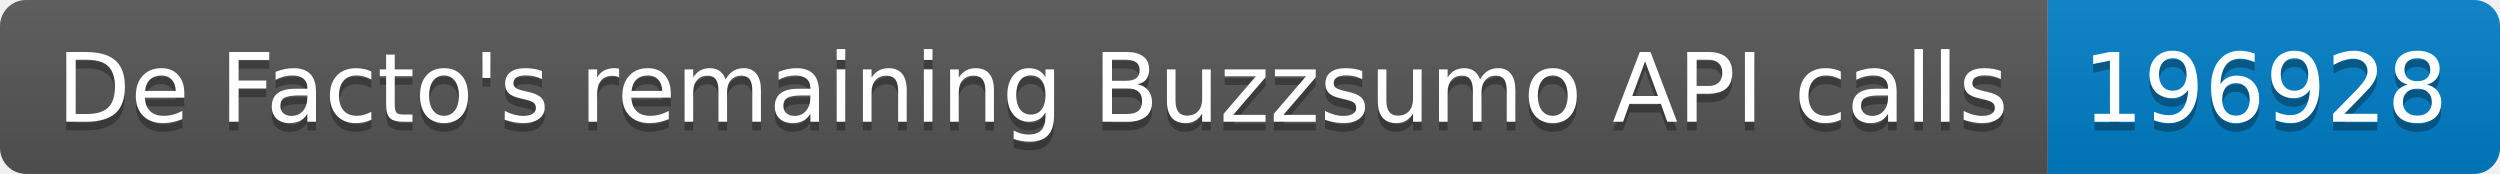
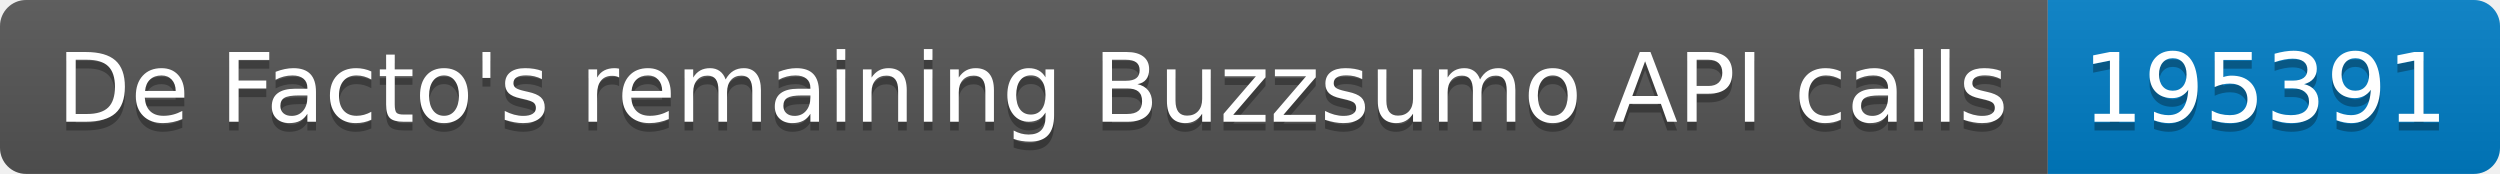
<svg xmlns="http://www.w3.org/2000/svg" width="287.5" height="20">
  <linearGradient id="smooth" x2="0" y2="100%">
    <stop offset="0" stop-color="#bbb" stop-opacity=".1" />
    <stop offset="1" stop-opacity=".1" />
  </linearGradient>
  <clipPath id="round">
    <rect width="287.5" height="20" rx="3" fill="#fff" />
  </clipPath>
  <g clip-path="url(#round)">
    <rect width="235.5" height="20" fill="#555" />
    <rect x="235.5" width="52.0" height="20" fill="#007ec6" />
    <rect width="287.5" height="20" fill="url(#smooth)" />
  </g>
  <g fill="#fff" text-anchor="middle" font-family="DejaVu Sans,Verdana,Geneva,sans-serif" font-size="110">
    <text x="1187.5" y="150" fill="#010101" fill-opacity=".3" transform="scale(0.1)" textLength="2255.0" lengthAdjust="spacing">De Facto's remaining Buzzsumo API calls</text>
    <text x="1187.5" y="140" transform="scale(0.1)" textLength="2255.0" lengthAdjust="spacing">De Facto's remaining Buzzsumo API calls</text>
-     <text x="2605.0" y="150" fill="#010101" fill-opacity=".3" transform="scale(0.1)" textLength="420.0" lengthAdjust="spacing">196928</text>
-     <text x="2605.0" y="140" transform="scale(0.1)" textLength="420.0" lengthAdjust="spacing">196928</text>
+     <text x="2605.0" y="150" fill="#010101" fill-opacity=".3" transform="scale(0.1)" textLength="420.0" lengthAdjust="spacing">195391</text>
+     <text x="2605.0" y="140" transform="scale(0.1)" textLength="420.0" lengthAdjust="spacing">195391</text>
  </g>
</svg>
